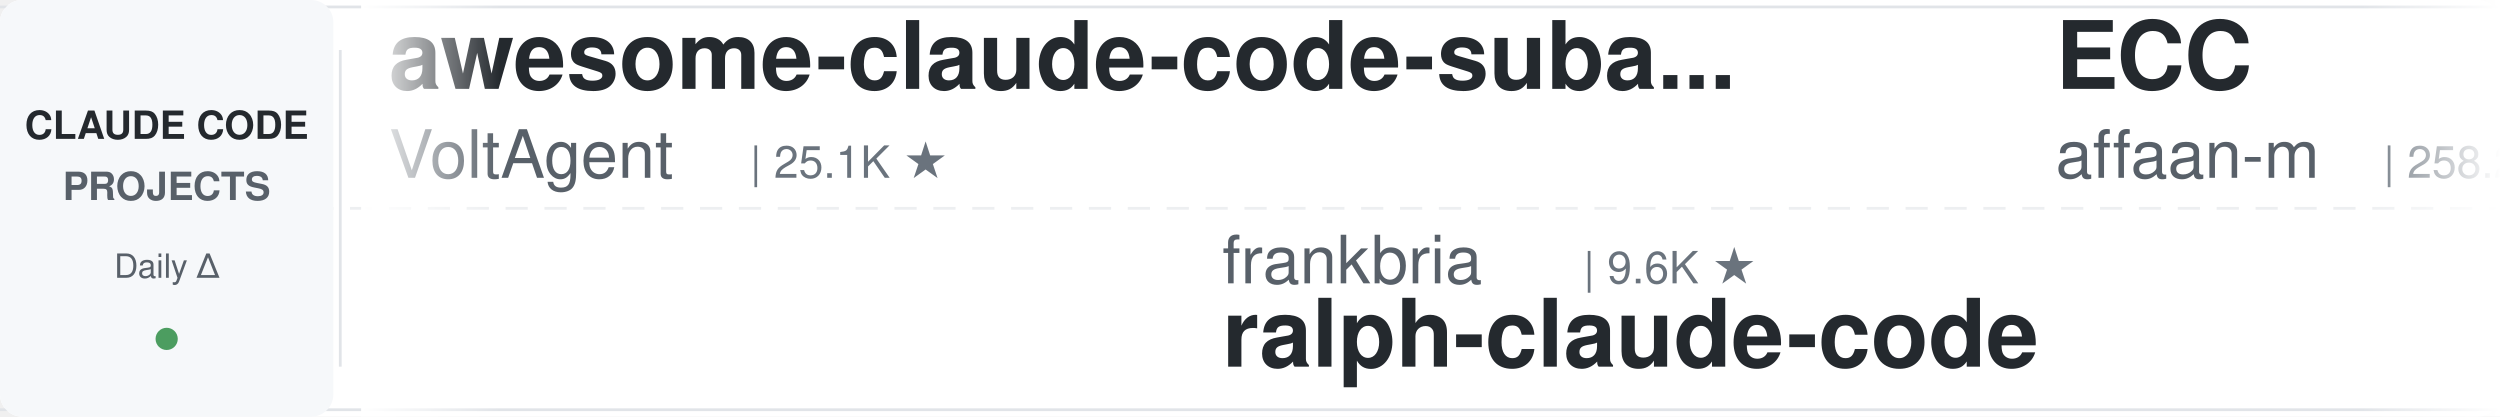
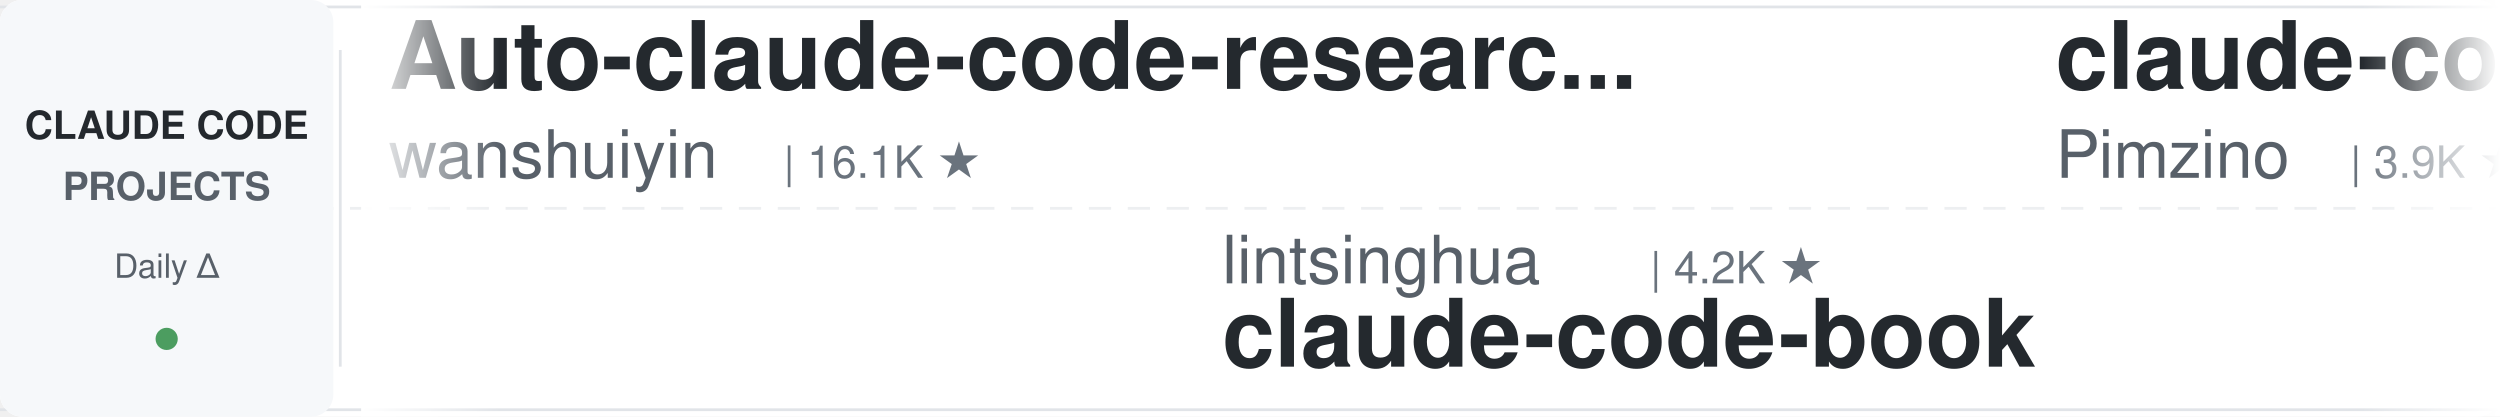
<svg xmlns="http://www.w3.org/2000/svg" width="900" height="150">
  <defs>
    <linearGradient id="leftFade" x1="0%" y1="0%" x2="100%" y2="0%">
      <stop offset="0%" style="stop-color:#ffffff;stop-opacity:1" />
      <stop offset="100%" style="stop-color:#ffffff;stop-opacity:0" />
    </linearGradient>
    <linearGradient id="rightFade" x1="0%" y1="0%" x2="100%" y2="0%">
      <stop offset="0%" style="stop-color:#ffffff;stop-opacity:0" />
      <stop offset="100%" style="stop-color:#ffffff;stop-opacity:1" />
    </linearGradient>
  </defs>
  <rect width="900" height="150" fill="#ffffff" rx="8" />
  <rect x="0" y="2" width="900" height="1" fill="#e1e4e8" />
  <rect x="0" y="147" width="900" height="1" fill="#e1e4e8" />
  <line x1="0" y1="75" x2="900" y2="75" stroke="#e1e4e8" stroke-width="1" stroke-dasharray="8 6" opacity="0.6" />
  <rect x="0" y="0" width="120" height="150" fill="#f6f8fa" rx="8" />
  <text x="60" y="50" font-family="-apple-system, BlinkMacSystemFont, 'Segoe UI', Helvetica, Arial, sans-serif" font-size="14" font-weight="600" fill="#24292e" text-anchor="middle">CLAUDE CODE</text>
  <text x="60" y="72" font-family="-apple-system, BlinkMacSystemFont, 'Segoe UI', Helvetica, Arial, sans-serif" font-size="14" font-weight="600" fill="#586069" text-anchor="middle">PROJECTS</text>
  <text x="60" y="100" font-family="-apple-system, BlinkMacSystemFont, 'Segoe UI', Helvetica, Arial, sans-serif" font-size="12" font-weight="500" fill="#586069" text-anchor="middle">Daily Δ</text>
  <circle cx="60" cy="122" r="4" fill="#22863a" opacity="0.8" />
  <rect x="122" y="18" width="1" height="114" fill="#e1e4e8" />
  <clipPath id="tickerClip">
    <rect x="130" y="0" width="770" height="150" />
  </clipPath>
  <g clip-path="url(#tickerClip)">
    <g id="tickerItems">
      <animateTransform attributeName="transform" attributeType="XML" type="translate" from="0 0" to="-3000 0" dur="54s" repeatCount="indefinite" />
      <g transform="translate(0, 0)">
-         <text x="140" y="32" font-family="-apple-system, BlinkMacSystemFont, 'Segoe UI', Helvetica, Arial, sans-serif" font-size="34" font-weight="600" fill="#24292e">awesome-claude-code-suba...</text>
-         <text x="140" y="64" font-family="-apple-system, BlinkMacSystemFont, 'Segoe UI', Helvetica, Arial, sans-serif" font-size="24" font-weight="400" fill="#586069">VoltAgent</text>
-         <text x="270" y="64" font-family="-apple-system, BlinkMacSystemFont, 'Segoe UI', Helvetica, Arial, sans-serif" font-size="16" font-weight="500" fill="#6a737d">| 25.1K ★</text>
+         <text x="140" y="32" font-family="-apple-system, BlinkMacSystemFont, 'Segoe UI', Helvetica, Arial, sans-serif" font-size="34" font-weight="600" fill="#24292e">Auto-claude-code-researc...</text>
+         <text x="140" y="64" font-family="-apple-system, BlinkMacSystemFont, 'Segoe UI', Helvetica, Arial, sans-serif" font-size="24" font-weight="400" fill="#586069">wanshuiyin</text>
+         <text x="282" y="64" font-family="-apple-system, BlinkMacSystemFont, 'Segoe UI', Helvetica, Arial, sans-serif" font-size="16" font-weight="500" fill="#6a737d">| 16.1K ★</text>
      </g>
      <g transform="translate(300, 0)">
-         <text x="140" y="102" font-family="-apple-system, BlinkMacSystemFont, 'Segoe UI', Helvetica, Arial, sans-serif" font-size="24" font-weight="400" fill="#586069">frankbria</text>
-         <text x="270" y="102" font-family="-apple-system, BlinkMacSystemFont, 'Segoe UI', Helvetica, Arial, sans-serif" font-size="16" font-weight="500" fill="#6a737d">| 9.6K ★</text>
-         <text x="140" y="132" font-family="-apple-system, BlinkMacSystemFont, 'Segoe UI', Helvetica, Arial, sans-serif" font-size="34" font-weight="600" fill="#24292e">ralph-claude-code</text>
+         <text x="140" y="102" font-family="-apple-system, BlinkMacSystemFont, 'Segoe UI', Helvetica, Arial, sans-serif" font-size="24" font-weight="400" fill="#586069">lintsinghua</text>
+         <text x="294" y="102" font-family="-apple-system, BlinkMacSystemFont, 'Segoe UI', Helvetica, Arial, sans-serif" font-size="16" font-weight="500" fill="#6a737d">| 4.2K ★</text>
+         <text x="140" y="132" font-family="-apple-system, BlinkMacSystemFont, 'Segoe UI', Helvetica, Arial, sans-serif" font-size="34" font-weight="600" fill="#24292e">claude-code-book</text>
      </g>
      <g transform="translate(600, 0)">
-         <text x="140" y="32" font-family="-apple-system, BlinkMacSystemFont, 'Segoe UI', Helvetica, Arial, sans-serif" font-size="34" font-weight="600" fill="#24292e">ECC</text>
-         <text x="140" y="64" font-family="-apple-system, BlinkMacSystemFont, 'Segoe UI', Helvetica, Arial, sans-serif" font-size="24" font-weight="400" fill="#586069">affaan-m</text>
-         <text x="258" y="64" font-family="-apple-system, BlinkMacSystemFont, 'Segoe UI', Helvetica, Arial, sans-serif" font-size="16" font-weight="500" fill="#6a737d">| 258.2K ★</text>
+         <text x="140" y="32" font-family="-apple-system, BlinkMacSystemFont, 'Segoe UI', Helvetica, Arial, sans-serif" font-size="34" font-weight="600" fill="#24292e">claude-code-spec-workflo...</text>
+         <text x="140" y="64" font-family="-apple-system, BlinkMacSystemFont, 'Segoe UI', Helvetica, Arial, sans-serif" font-size="24" font-weight="400" fill="#586069">Pimzino</text>
+         <text x="246" y="64" font-family="-apple-system, BlinkMacSystemFont, 'Segoe UI', Helvetica, Arial, sans-serif" font-size="16" font-weight="500" fill="#6a737d">| 3.9K ★</text>
      </g>
      <g transform="translate(900, 0)">
-         <text x="140" y="102" font-family="-apple-system, BlinkMacSystemFont, 'Segoe UI', Helvetica, Arial, sans-serif" font-size="24" font-weight="400" fill="#586069">ChrisWiles</text>
-         <text x="282" y="102" font-family="-apple-system, BlinkMacSystemFont, 'Segoe UI', Helvetica, Arial, sans-serif" font-size="16" font-weight="500" fill="#6a737d">| 6.1K ★</text>
-         <text x="140" y="132" font-family="-apple-system, BlinkMacSystemFont, 'Segoe UI', Helvetica, Arial, sans-serif" font-size="34" font-weight="600" fill="#24292e">claude-code-showcase</text>
+         <text x="140" y="102" font-family="-apple-system, BlinkMacSystemFont, 'Segoe UI', Helvetica, Arial, sans-serif" font-size="24" font-weight="400" fill="#586069">Windy3f3f3f3f</text>
+         <text x="318" y="102" font-family="-apple-system, BlinkMacSystemFont, 'Segoe UI', Helvetica, Arial, sans-serif" font-size="16" font-weight="500" fill="#6a737d">| 3.6K ★</text>
+         <text x="140" y="132" font-family="-apple-system, BlinkMacSystemFont, 'Segoe UI', Helvetica, Arial, sans-serif" font-size="34" font-weight="600" fill="#24292e">how-claude-code-works</text>
      </g>
      <g transform="translate(1200, 0)">
-         <text x="140" y="32" font-family="-apple-system, BlinkMacSystemFont, 'Segoe UI', Helvetica, Arial, sans-serif" font-size="34" font-weight="600" fill="#24292e">sc-claude-code-files</text>
-         <text x="140" y="64" font-family="-apple-system, BlinkMacSystemFont, 'Segoe UI', Helvetica, Arial, sans-serif" font-size="24" font-weight="400" fill="#586069">https-deeplearning-ai</text>
-         <text x="414" y="64" font-family="-apple-system, BlinkMacSystemFont, 'Segoe UI', Helvetica, Arial, sans-serif" font-size="16" font-weight="500" fill="#6a737d">| 548 ★</text>
+         <text x="140" y="32" font-family="-apple-system, BlinkMacSystemFont, 'Segoe UI', Helvetica, Arial, sans-serif" font-size="34" font-weight="600" fill="#24292e">claude-code-guide</text>
+         <text x="140" y="64" font-family="-apple-system, BlinkMacSystemFont, 'Segoe UI', Helvetica, Arial, sans-serif" font-size="24" font-weight="400" fill="#586069">zebbern</text>
+         <text x="246" y="64" font-family="-apple-system, BlinkMacSystemFont, 'Segoe UI', Helvetica, Arial, sans-serif" font-size="16" font-weight="500" fill="#6a737d">| 4.6K ★</text>
      </g>
      <g transform="translate(1500, 0)">
-         <text x="140" y="102" font-family="-apple-system, BlinkMacSystemFont, 'Segoe UI', Helvetica, Arial, sans-serif" font-size="24" font-weight="400" fill="#586069">disler</text>
-         <text x="234" y="102" font-family="-apple-system, BlinkMacSystemFont, 'Segoe UI', Helvetica, Arial, sans-serif" font-size="16" font-weight="500" fill="#6a737d">| 3.9K ★</text>
-         <text x="140" y="132" font-family="-apple-system, BlinkMacSystemFont, 'Segoe UI', Helvetica, Arial, sans-serif" font-size="34" font-weight="600" fill="#24292e">claude-code-hooks-master...</text>
+         <text x="140" y="102" font-family="-apple-system, BlinkMacSystemFont, 'Segoe UI', Helvetica, Arial, sans-serif" font-size="24" font-weight="400" fill="#586069">shareAI-lab</text>
+         <text x="294" y="102" font-family="-apple-system, BlinkMacSystemFont, 'Segoe UI', Helvetica, Arial, sans-serif" font-size="16" font-weight="500" fill="#6a737d">| 76.8K ★</text>
+         <text x="140" y="132" font-family="-apple-system, BlinkMacSystemFont, 'Segoe UI', Helvetica, Arial, sans-serif" font-size="34" font-weight="600" fill="#24292e">learn-claude-code</text>
      </g>
      <g transform="translate(1800, 0)">
-         <text x="140" y="32" font-family="-apple-system, BlinkMacSystemFont, 'Segoe UI', Helvetica, Arial, sans-serif" font-size="34" font-weight="600" fill="#24292e">claude-code-workflows</text>
-         <text x="140" y="64" font-family="-apple-system, BlinkMacSystemFont, 'Segoe UI', Helvetica, Arial, sans-serif" font-size="24" font-weight="400" fill="#586069">OneRedOak</text>
-         <text x="270" y="64" font-family="-apple-system, BlinkMacSystemFont, 'Segoe UI', Helvetica, Arial, sans-serif" font-size="16" font-weight="500" fill="#6a737d">| 3.9K ★</text>
+         <text x="140" y="32" font-family="-apple-system, BlinkMacSystemFont, 'Segoe UI', Helvetica, Arial, sans-serif" font-size="34" font-weight="600" fill="#24292e">arcads-claude-code</text>
+         <text x="140" y="64" font-family="-apple-system, BlinkMacSystemFont, 'Segoe UI', Helvetica, Arial, sans-serif" font-size="24" font-weight="400" fill="#586069">krusemediallc</text>
+         <text x="318" y="64" font-family="-apple-system, BlinkMacSystemFont, 'Segoe UI', Helvetica, Arial, sans-serif" font-size="16" font-weight="500" fill="#6a737d">| 1.5K ★</text>
      </g>
      <g transform="translate(2100, 0)">
-         <text x="140" y="102" font-family="-apple-system, BlinkMacSystemFont, 'Segoe UI', Helvetica, Arial, sans-serif" font-size="24" font-weight="400" fill="#586069">Chachamaru127</text>
-         <text x="318" y="102" font-family="-apple-system, BlinkMacSystemFont, 'Segoe UI', Helvetica, Arial, sans-serif" font-size="16" font-weight="500" fill="#6a737d">| 3.1K ★</text>
-         <text x="140" y="132" font-family="-apple-system, BlinkMacSystemFont, 'Segoe UI', Helvetica, Arial, sans-serif" font-size="34" font-weight="600" fill="#24292e">claude-code-harness</text>
+         <text x="140" y="102" font-family="-apple-system, BlinkMacSystemFont, 'Segoe UI', Helvetica, Arial, sans-serif" font-size="24" font-weight="400" fill="#586069">ponponon</text>
+         <text x="258" y="102" font-family="-apple-system, BlinkMacSystemFont, 'Segoe UI', Helvetica, Arial, sans-serif" font-size="16" font-weight="500" fill="#6a737d">| 2.3K ★</text>
+         <text x="140" y="132" font-family="-apple-system, BlinkMacSystemFont, 'Segoe UI', Helvetica, Arial, sans-serif" font-size="34" font-weight="600" fill="#24292e">claude_code_src</text>
      </g>
      <g transform="translate(2400, 0)">
-         <text x="140" y="32" font-family="-apple-system, BlinkMacSystemFont, 'Segoe UI', Helvetica, Arial, sans-serif" font-size="34" font-weight="600" fill="#24292e">awesome-claude-code-tool...</text>
-         <text x="140" y="64" font-family="-apple-system, BlinkMacSystemFont, 'Segoe UI', Helvetica, Arial, sans-serif" font-size="24" font-weight="400" fill="#586069">rohitg00</text>
-         <text x="258" y="64" font-family="-apple-system, BlinkMacSystemFont, 'Segoe UI', Helvetica, Arial, sans-serif" font-size="16" font-weight="500" fill="#6a737d">| 2.6K ★</text>
+         <text x="140" y="32" font-family="-apple-system, BlinkMacSystemFont, 'Segoe UI', Helvetica, Arial, sans-serif" font-size="34" font-weight="600" fill="#24292e">claude-code-hub</text>
+         <text x="140" y="64" font-family="-apple-system, BlinkMacSystemFont, 'Segoe UI', Helvetica, Arial, sans-serif" font-size="24" font-weight="400" fill="#586069">ding113</text>
+         <text x="246" y="64" font-family="-apple-system, BlinkMacSystemFont, 'Segoe UI', Helvetica, Arial, sans-serif" font-size="16" font-weight="500" fill="#6a737d">| 3.4K ★</text>
      </g>
      <g transform="translate(2700, 0)">
-         <text x="140" y="102" font-family="-apple-system, BlinkMacSystemFont, 'Segoe UI', Helvetica, Arial, sans-serif" font-size="24" font-weight="400" fill="#586069">ding113</text>
-         <text x="246" y="102" font-family="-apple-system, BlinkMacSystemFont, 'Segoe UI', Helvetica, Arial, sans-serif" font-size="16" font-weight="500" fill="#6a737d">| 3.4K ★</text>
-         <text x="140" y="132" font-family="-apple-system, BlinkMacSystemFont, 'Segoe UI', Helvetica, Arial, sans-serif" font-size="34" font-weight="600" fill="#24292e">claude-code-hub</text>
+         <text x="140" y="102" font-family="-apple-system, BlinkMacSystemFont, 'Segoe UI', Helvetica, Arial, sans-serif" font-size="24" font-weight="400" fill="#586069">WorldFlowAI</text>
+         <text x="294" y="102" font-family="-apple-system, BlinkMacSystemFont, 'Segoe UI', Helvetica, Arial, sans-serif" font-size="16" font-weight="500" fill="#6a737d">| 2.9K ★</text>
+         <text x="140" y="132" font-family="-apple-system, BlinkMacSystemFont, 'Segoe UI', Helvetica, Arial, sans-serif" font-size="34" font-weight="600" fill="#24292e">everything-claude-code</text>
      </g>
      <g transform="translate(3000, 0)">
-         <text x="140" y="32" font-family="-apple-system, BlinkMacSystemFont, 'Segoe UI', Helvetica, Arial, sans-serif" font-size="34" font-weight="600" fill="#24292e">awesome-claude-code-suba...</text>
-         <text x="140" y="64" font-family="-apple-system, BlinkMacSystemFont, 'Segoe UI', Helvetica, Arial, sans-serif" font-size="24" font-weight="400" fill="#586069">VoltAgent</text>
-         <text x="270" y="64" font-family="-apple-system, BlinkMacSystemFont, 'Segoe UI', Helvetica, Arial, sans-serif" font-size="16" font-weight="500" fill="#6a737d">| 25.1K ★</text>
+         <text x="140" y="32" font-family="-apple-system, BlinkMacSystemFont, 'Segoe UI', Helvetica, Arial, sans-serif" font-size="34" font-weight="600" fill="#24292e">Auto-claude-code-researc...</text>
+         <text x="140" y="64" font-family="-apple-system, BlinkMacSystemFont, 'Segoe UI', Helvetica, Arial, sans-serif" font-size="24" font-weight="400" fill="#586069">wanshuiyin</text>
+         <text x="282" y="64" font-family="-apple-system, BlinkMacSystemFont, 'Segoe UI', Helvetica, Arial, sans-serif" font-size="16" font-weight="500" fill="#6a737d">| 16.1K ★</text>
      </g>
      <g transform="translate(3300, 0)">
-         <text x="140" y="102" font-family="-apple-system, BlinkMacSystemFont, 'Segoe UI', Helvetica, Arial, sans-serif" font-size="24" font-weight="400" fill="#586069">frankbria</text>
-         <text x="270" y="102" font-family="-apple-system, BlinkMacSystemFont, 'Segoe UI', Helvetica, Arial, sans-serif" font-size="16" font-weight="500" fill="#6a737d">| 9.6K ★</text>
-         <text x="140" y="132" font-family="-apple-system, BlinkMacSystemFont, 'Segoe UI', Helvetica, Arial, sans-serif" font-size="34" font-weight="600" fill="#24292e">ralph-claude-code</text>
+         <text x="140" y="102" font-family="-apple-system, BlinkMacSystemFont, 'Segoe UI', Helvetica, Arial, sans-serif" font-size="24" font-weight="400" fill="#586069">lintsinghua</text>
+         <text x="294" y="102" font-family="-apple-system, BlinkMacSystemFont, 'Segoe UI', Helvetica, Arial, sans-serif" font-size="16" font-weight="500" fill="#6a737d">| 4.2K ★</text>
+         <text x="140" y="132" font-family="-apple-system, BlinkMacSystemFont, 'Segoe UI', Helvetica, Arial, sans-serif" font-size="34" font-weight="600" fill="#24292e">claude-code-book</text>
      </g>
      <g transform="translate(3600, 0)">
-         <text x="140" y="32" font-family="-apple-system, BlinkMacSystemFont, 'Segoe UI', Helvetica, Arial, sans-serif" font-size="34" font-weight="600" fill="#24292e">ECC</text>
-         <text x="140" y="64" font-family="-apple-system, BlinkMacSystemFont, 'Segoe UI', Helvetica, Arial, sans-serif" font-size="24" font-weight="400" fill="#586069">affaan-m</text>
-         <text x="258" y="64" font-family="-apple-system, BlinkMacSystemFont, 'Segoe UI', Helvetica, Arial, sans-serif" font-size="16" font-weight="500" fill="#6a737d">| 258.2K ★</text>
+         <text x="140" y="32" font-family="-apple-system, BlinkMacSystemFont, 'Segoe UI', Helvetica, Arial, sans-serif" font-size="34" font-weight="600" fill="#24292e">claude-code-spec-workflo...</text>
+         <text x="140" y="64" font-family="-apple-system, BlinkMacSystemFont, 'Segoe UI', Helvetica, Arial, sans-serif" font-size="24" font-weight="400" fill="#586069">Pimzino</text>
+         <text x="246" y="64" font-family="-apple-system, BlinkMacSystemFont, 'Segoe UI', Helvetica, Arial, sans-serif" font-size="16" font-weight="500" fill="#6a737d">| 3.9K ★</text>
      </g>
      <g transform="translate(3900, 0)">
-         <text x="140" y="102" font-family="-apple-system, BlinkMacSystemFont, 'Segoe UI', Helvetica, Arial, sans-serif" font-size="24" font-weight="400" fill="#586069">ChrisWiles</text>
-         <text x="282" y="102" font-family="-apple-system, BlinkMacSystemFont, 'Segoe UI', Helvetica, Arial, sans-serif" font-size="16" font-weight="500" fill="#6a737d">| 6.1K ★</text>
-         <text x="140" y="132" font-family="-apple-system, BlinkMacSystemFont, 'Segoe UI', Helvetica, Arial, sans-serif" font-size="34" font-weight="600" fill="#24292e">claude-code-showcase</text>
+         <text x="140" y="102" font-family="-apple-system, BlinkMacSystemFont, 'Segoe UI', Helvetica, Arial, sans-serif" font-size="24" font-weight="400" fill="#586069">Windy3f3f3f3f</text>
+         <text x="318" y="102" font-family="-apple-system, BlinkMacSystemFont, 'Segoe UI', Helvetica, Arial, sans-serif" font-size="16" font-weight="500" fill="#6a737d">| 3.6K ★</text>
+         <text x="140" y="132" font-family="-apple-system, BlinkMacSystemFont, 'Segoe UI', Helvetica, Arial, sans-serif" font-size="34" font-weight="600" fill="#24292e">how-claude-code-works</text>
      </g>
    </g>
  </g>
  <rect x="130" y="0" width="50" height="150" fill="url(#leftFade)" />
  <rect x="850" y="0" width="50" height="150" fill="url(#rightFade)" />
</svg>
